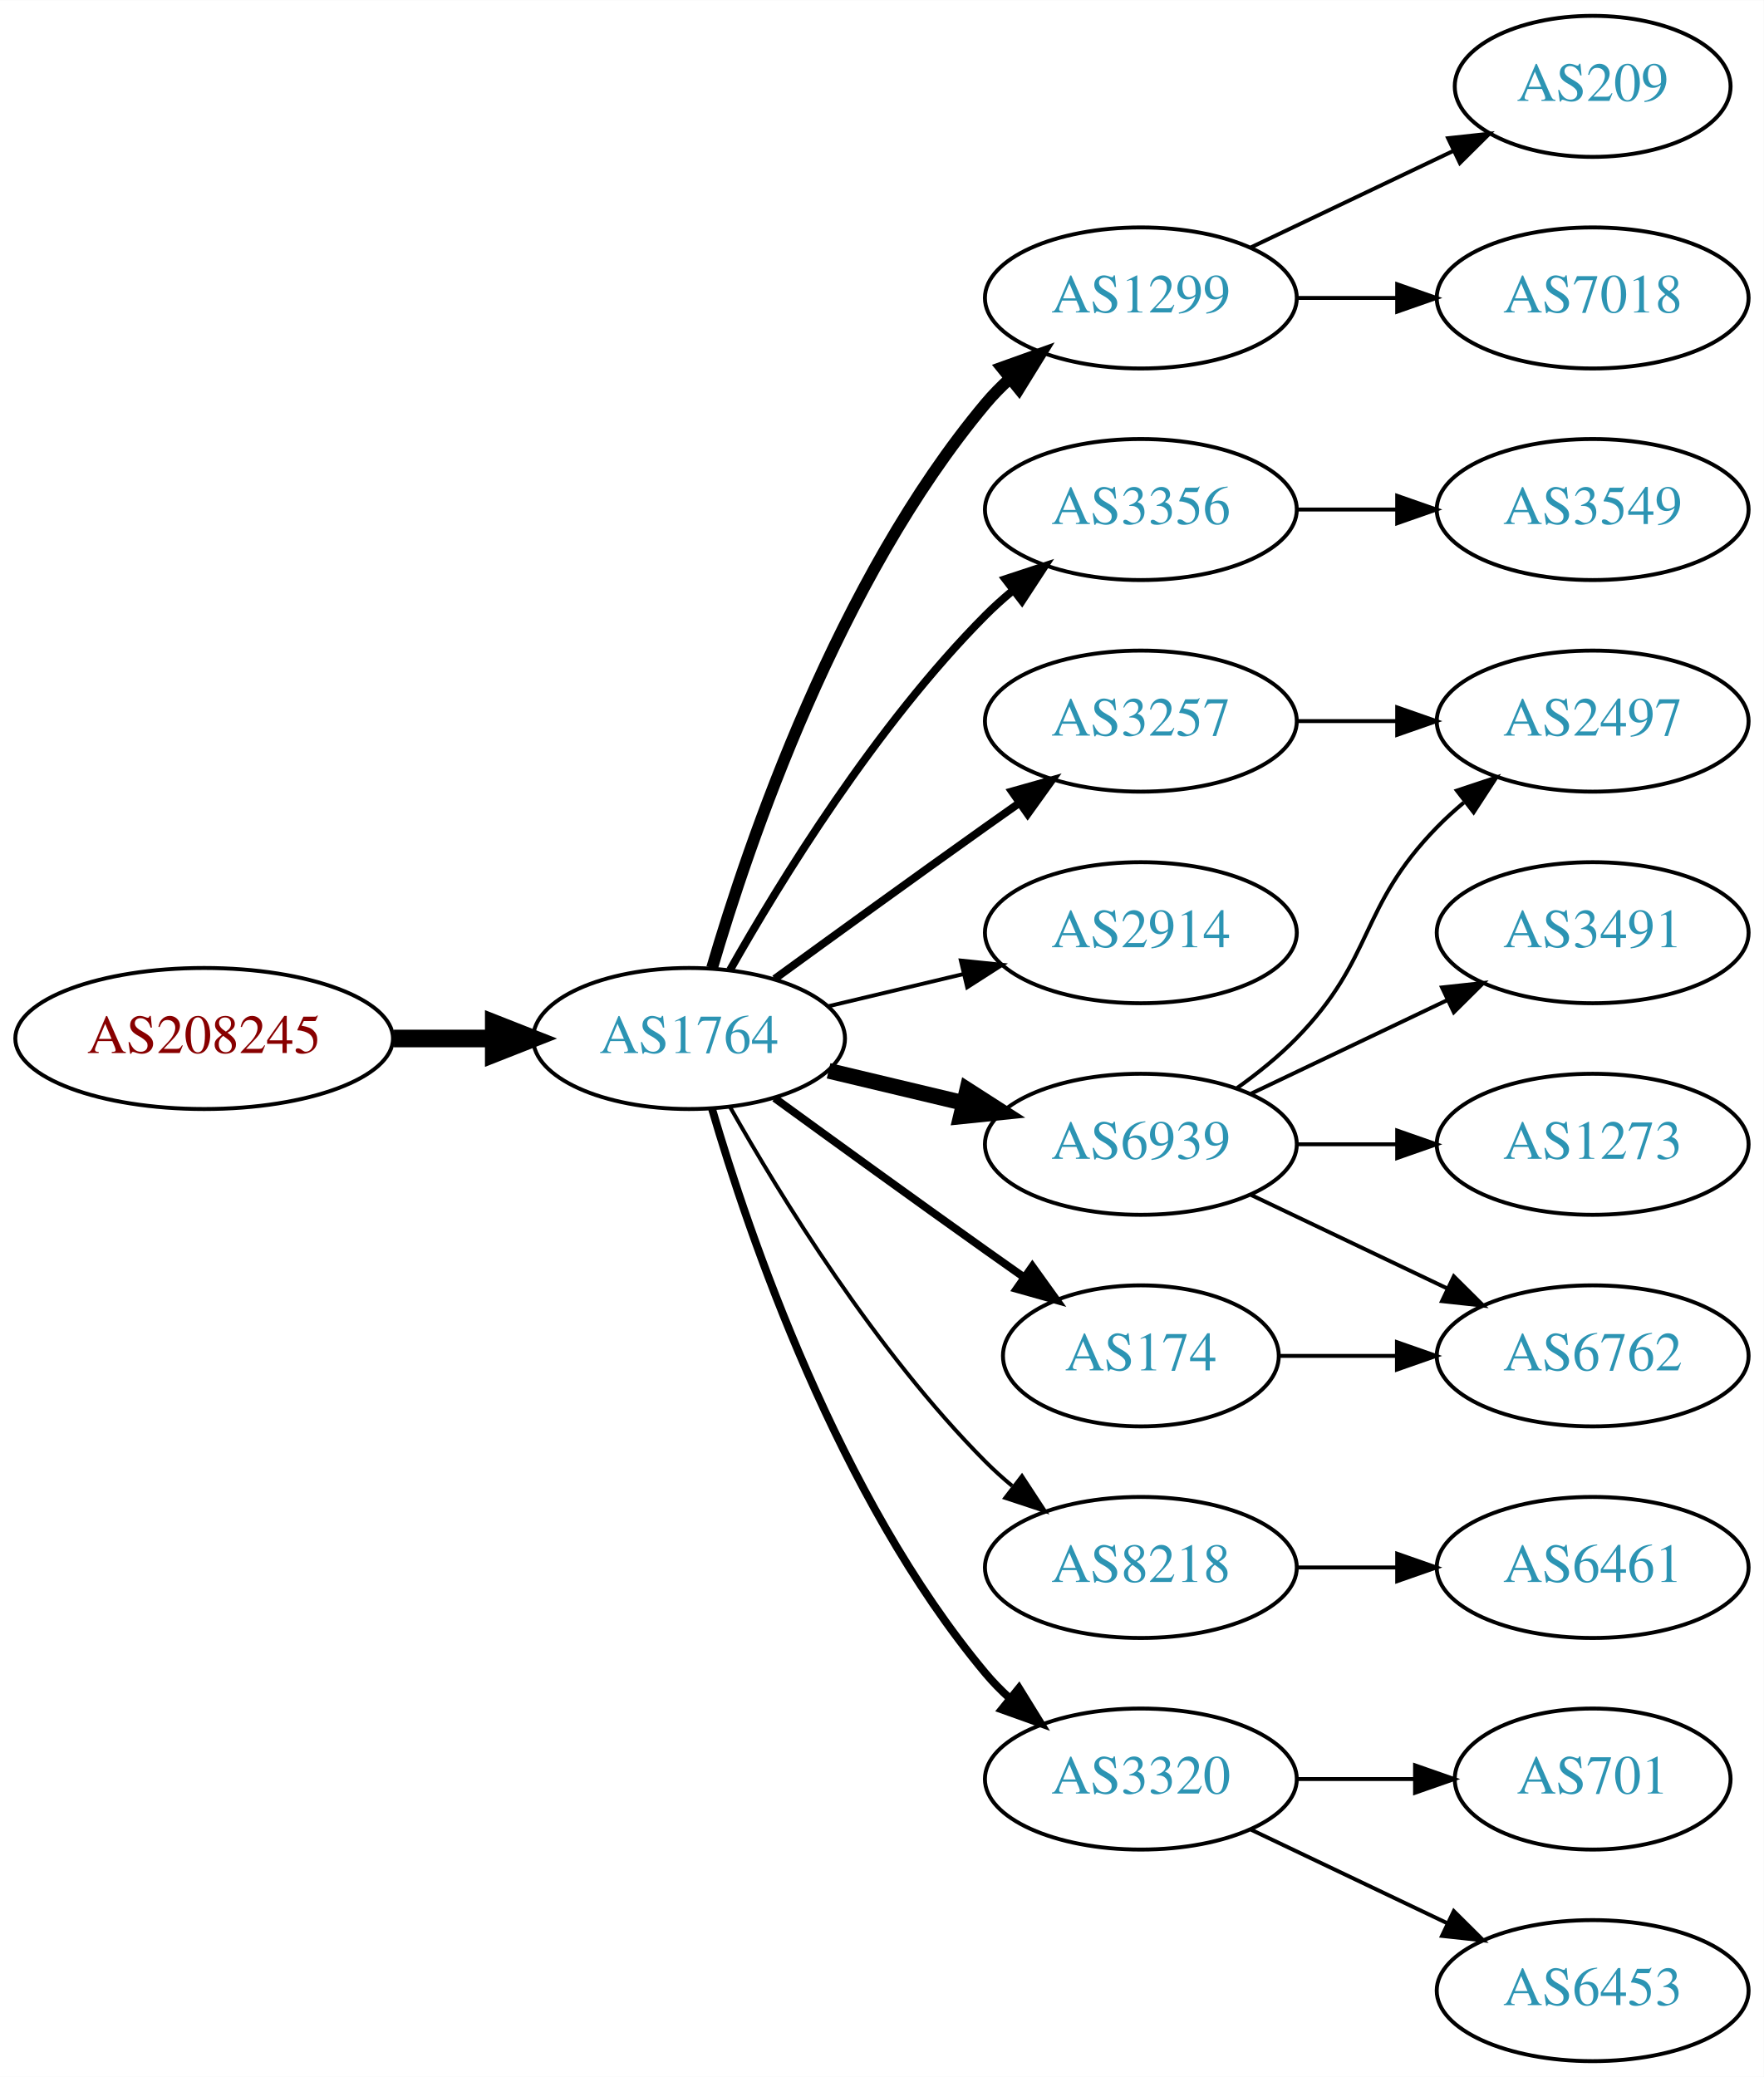
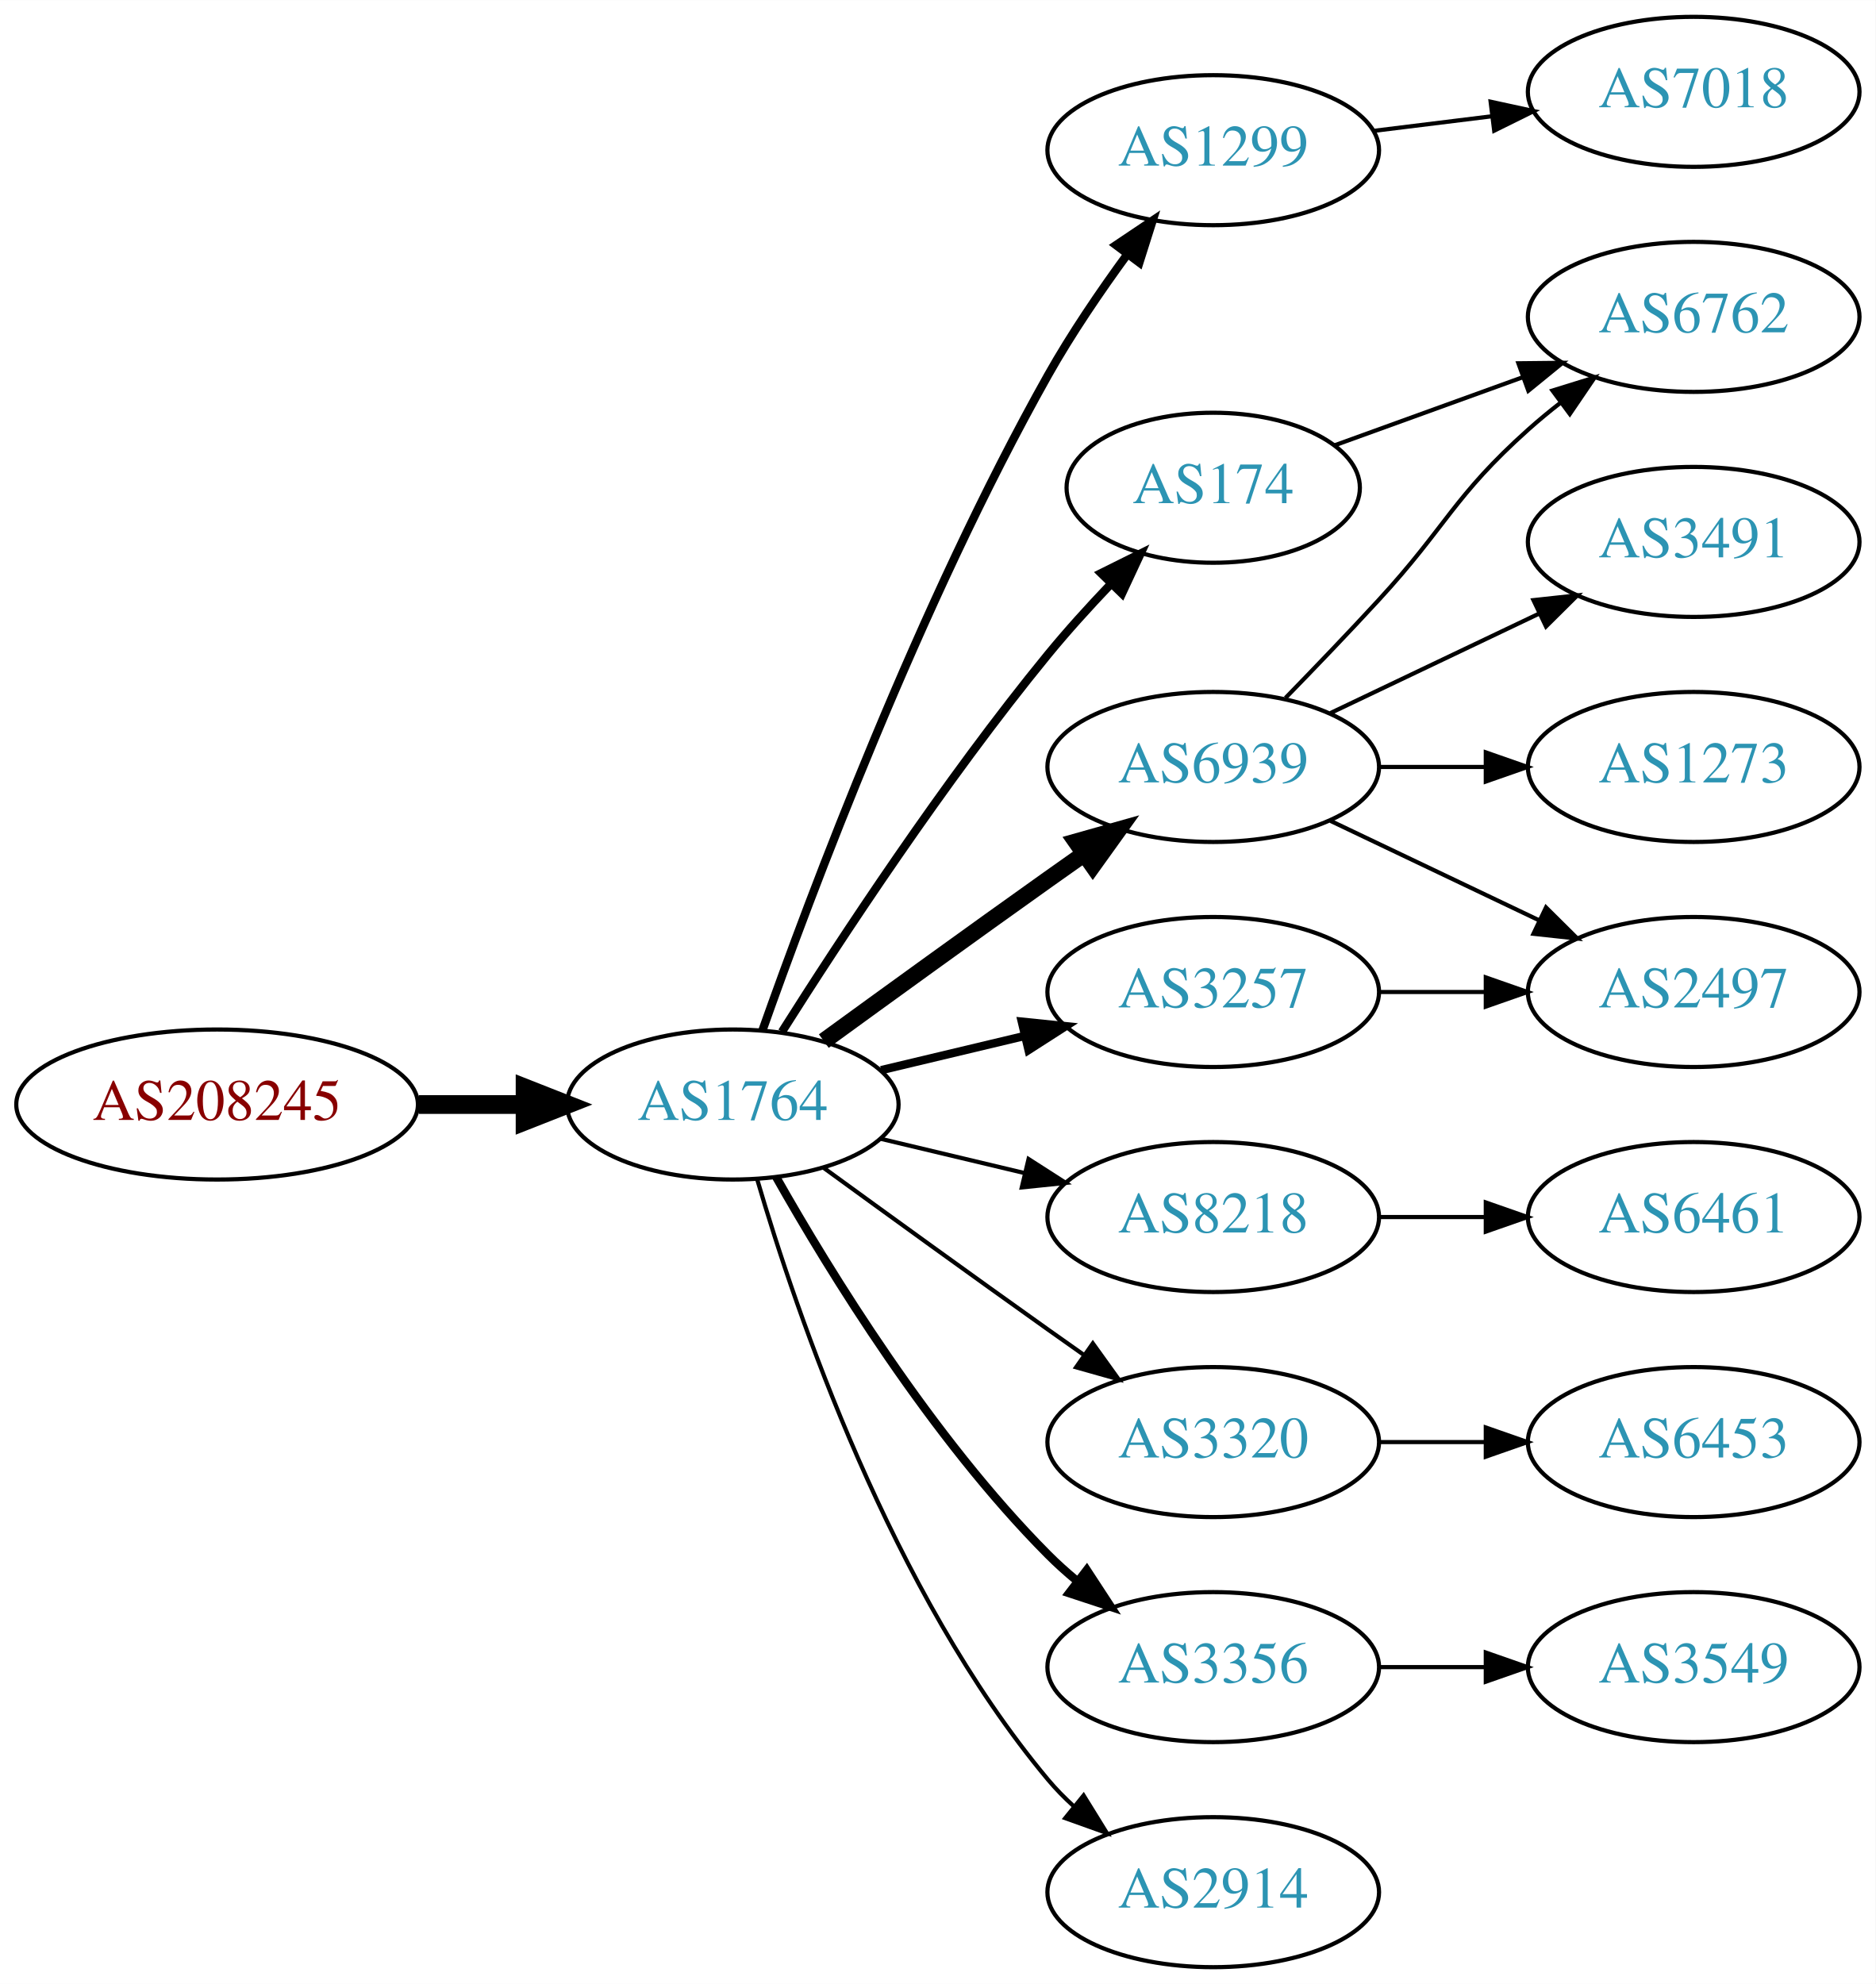
- <svg xmlns="http://www.w3.org/2000/svg" xmlns:xlink="http://www.w3.org/1999/xlink" width="450pt" height="530pt" viewBox="0.00 0.00 450.07 530.00">
-   <g id="graph0" class="graph" transform="scale(1 1) rotate(0) translate(4 526)">
-     <polygon fill="white" stroke="none" points="-4,4 -4,-526 446.07,-526 446.07,4 -4,4" />
+ <svg xmlns="http://www.w3.org/2000/svg" xmlns:xlink="http://www.w3.org/1999/xlink" width="450pt" height="476pt" viewBox="0.00 0.00 450.07 476.00">
+   <g id="graph0" class="graph" transform="scale(1 1) rotate(0) translate(4 472)">
+     <polygon fill="white" stroke="none" points="-4,4 -4,-472 446.07,-472 446.07,4 -4,4" />
    <g id="node1" class="node">
      <g id="a_node1">
        <a xlink:href="/asn/208245" xlink:title="AS208245 ~ Bechtle GmbH [AT]">
-           <ellipse fill="#ffffff" stroke="black" cx="48.096" cy="-261" rx="48.192" ry="18" />
-           <text text-anchor="middle" x="48.096" y="-257.3" font-family="Times,serif" font-size="14.00" fill="#880000">AS208245</text>
+           <ellipse fill="#ffffff" stroke="black" cx="48.096" cy="-207" rx="48.192" ry="18" />
+           <text text-anchor="middle" x="48.096" y="-203.3" font-family="Times,serif" font-size="14.00" fill="#880000">AS208245</text>
        </a>
      </g>
    </g>
    <g id="node2" class="node">
      <g id="a_node2">
        <a xlink:href="/asn/1764" xlink:title="AS1764 ~ NEXTLAYER-AS [AT]">
-           <ellipse fill="#ffffff" stroke="black" cx="171.838" cy="-261" rx="39.794" ry="18" />
-           <text text-anchor="middle" x="171.838" y="-257.3" font-family="Times,serif" font-size="14.00" fill="#2c94b3">AS1764</text>
+           <ellipse fill="#ffffff" stroke="black" cx="171.838" cy="-207" rx="39.794" ry="18" />
+           <text text-anchor="middle" x="171.838" y="-203.3" font-family="Times,serif" font-size="14.00" fill="#2c94b3">AS1764</text>
        </a>
      </g>
    </g>
    <g id="edge1" class="edge">
-       <path fill="none" stroke="black" stroke-width="4.5" d="M96.513,-261C104.867,-261 113.577,-261 121.969,-261" />
-       <polygon fill="black" stroke="black" stroke-width="4.5" points="122.004,-264.938 132.004,-261 122.004,-257.063 122.004,-264.938" />
+       <path fill="none" stroke="black" stroke-width="4.5" d="M96.513,-207C104.867,-207 113.577,-207 121.969,-207" />
+       <polygon fill="black" stroke="black" stroke-width="4.5" points="122.004,-210.938 132.004,-207 122.004,-203.063 122.004,-210.938" />
    </g>
    <g id="node3" class="node">
      <g id="a_node3">
-         <a xlink:href="/asn/3257" xlink:title="AS3257 ~ GTT [DE]">
-           <ellipse fill="#ffffff" stroke="black" cx="287.131" cy="-342" rx="39.794" ry="18" />
-           <text text-anchor="middle" x="287.131" y="-338.3" font-family="Times,serif" font-size="14.00" fill="#2c94b3">AS3257</text>
+         <a xlink:href="/asn/1299" xlink:title="AS1299 ~ Telia Carrier [EU]">
+           <ellipse fill="#ffffff" stroke="black" cx="287.131" cy="-436" rx="39.794" ry="18" />
+           <text text-anchor="middle" x="287.131" y="-432.3" font-family="Times,serif" font-size="14.00" fill="#2c94b3">AS1299</text>
        </a>
      </g>
    </g>
    <g id="edge2" class="edge">
-       <path fill="none" stroke="black" stroke-width="2" d="M193.686,-276.222C208.62,-287.091 229.234,-302.025 247.484,-315 250.305,-317.005 253.248,-319.085 256.196,-321.159" />
-       <polygon fill="black" stroke="black" stroke-width="2" points="254.223,-324.05 264.421,-326.926 258.242,-318.319 254.223,-324.05" />
+       <path fill="none" stroke="black" stroke-width="2" d="M178.941,-224.734C190.369,-257.027 216.647,-327.151 247.484,-382 253.05,-391.9 260.056,-402.177 266.568,-411.076" />
+       <polygon fill="black" stroke="black" stroke-width="2" points="263.802,-413.221 272.598,-419.127 269.405,-409.025 263.802,-413.221" />
    </g>
    <g id="node4" class="node">
      <g id="a_node4">
-         <a xlink:href="/asn/1299" xlink:title="AS1299 ~ Telia Carrier [EU]">
-           <ellipse fill="#ffffff" stroke="black" cx="287.131" cy="-450" rx="39.794" ry="18" />
-           <text text-anchor="middle" x="287.131" y="-446.3" font-family="Times,serif" font-size="14.00" fill="#2c94b3">AS1299</text>
+         <a xlink:href="/asn/6939" xlink:title="AS6939 ~ Hurricane Electric LLC [US]">
+           <ellipse fill="#ffffff" stroke="black" cx="287.131" cy="-288" rx="39.794" ry="18" />
+           <text text-anchor="middle" x="287.131" y="-284.3" font-family="Times,serif" font-size="14.00" fill="#2c94b3">AS6939</text>
        </a>
      </g>
    </g>
    <g id="edge3" class="edge">
-       <path fill="none" stroke="black" stroke-width="3" d="M177.712,-279.002C187.026,-310.844 209.843,-377.981 247.484,-423 249.355,-425.237 251.453,-427.374 253.679,-429.396" />
-       <polygon fill="black" stroke="black" stroke-width="3" points="251.623,-432.234 261.598,-435.804 256.026,-426.793 251.623,-432.234" />
+       <path fill="none" stroke="black" stroke-width="4" d="M193.686,-222.222C208.62,-233.091 229.234,-248.025 247.484,-261 250.305,-263.005 253.248,-265.085 256.196,-267.159" />
+       <polygon fill="black" stroke="black" stroke-width="4" points="254.223,-270.05 264.421,-272.926 258.242,-264.319 254.223,-270.05" />
    </g>
    <g id="node5" class="node">
      <g id="a_node5">
-         <a xlink:href="/asn/3356" xlink:title="AS3356 ~ Level 3 Parent, LLC [US]">
-           <ellipse fill="#ffffff" stroke="black" cx="287.131" cy="-396" rx="39.794" ry="18" />
-           <text text-anchor="middle" x="287.131" y="-392.3" font-family="Times,serif" font-size="14.00" fill="#2c94b3">AS3356</text>
+         <a xlink:href="/asn/174" xlink:title="AS174 ~ Cogent Communications [US]">
+           <ellipse fill="#ffffff" stroke="black" cx="287.131" cy="-355" rx="35.194" ry="18" />
+           <text text-anchor="middle" x="287.131" y="-351.3" font-family="Times,serif" font-size="14.00" fill="#2c94b3">AS174</text>
        </a>
      </g>
    </g>
    <g id="edge4" class="edge">
-       <path fill="none" stroke="black" stroke-width="2" d="M182.298,-278.49C195.08,-301.096 219.512,-340.886 247.484,-369 249.595,-371.121 251.891,-373.188 254.277,-375.171" />
-       <polygon fill="black" stroke="black" stroke-width="2" points="252.529,-378.242 262.592,-381.556 256.792,-372.69 252.529,-378.242" />
+       <path fill="none" stroke="black" stroke-width="2" d="M183.649,-224.459C197.481,-246.347 222.636,-284.677 247.484,-315 252.09,-320.62 257.327,-326.393 262.427,-331.742" />
+       <polygon fill="black" stroke="black" stroke-width="2" points="260.222,-334.495 269.71,-339.21 265.234,-329.607 260.222,-334.495" />
    </g>
    <g id="node6" class="node">
      <g id="a_node6">
-         <a xlink:href="/asn/2914" xlink:title="AS2914 ~ NTT America, Inc. [US]">
-           <ellipse fill="#ffffff" stroke="black" cx="287.131" cy="-288" rx="39.794" ry="18" />
-           <text text-anchor="middle" x="287.131" y="-284.3" font-family="Times,serif" font-size="14.00" fill="#2c94b3">AS2914</text>
+         <a xlink:href="/asn/8218" xlink:title="AS8218 ~ legacy Neotelecoms [FR]">
+           <ellipse fill="#ffffff" stroke="black" cx="287.131" cy="-180" rx="39.794" ry="18" />
+           <text text-anchor="middle" x="287.131" y="-176.3" font-family="Times,serif" font-size="14.00" fill="#2c94b3">AS8218</text>
        </a>
      </g>
    </g>
    <g id="edge5" class="edge">
-       <path fill="none" stroke="black" d="M207.445,-269.248C218.316,-271.838 230.471,-274.735 241.913,-277.462" />
-       <polygon fill="black" stroke="black" points="241.197,-280.889 251.736,-279.803 242.819,-274.08 241.197,-280.889" />
+       <path fill="none" stroke="black" d="M207.445,-198.752C218.316,-196.162 230.471,-193.265 241.913,-190.538" />
+       <polygon fill="black" stroke="black" points="242.819,-193.92 251.736,-188.197 241.197,-187.111 242.819,-193.92" />
    </g>
    <g id="node7" class="node">
      <g id="a_node7">
-         <a xlink:href="/asn/6939" xlink:title="AS6939 ~ Hurricane Electric LLC [US]">
+         <a xlink:href="/asn/3257" xlink:title="AS3257 ~ GTT [DE]">
          <ellipse fill="#ffffff" stroke="black" cx="287.131" cy="-234" rx="39.794" ry="18" />
-           <text text-anchor="middle" x="287.131" y="-230.3" font-family="Times,serif" font-size="14.00" fill="#2c94b3">AS6939</text>
+           <text text-anchor="middle" x="287.131" y="-230.3" font-family="Times,serif" font-size="14.00" fill="#2c94b3">AS3257</text>
        </a>
      </g>
    </g>
    <g id="edge6" class="edge">
-       <path fill="none" stroke="black" stroke-width="4" d="M207.445,-252.752C218.316,-250.162 230.471,-247.265 241.913,-244.538" />
-       <polygon fill="black" stroke="black" stroke-width="4" points="242.819,-247.92 251.736,-242.197 241.197,-241.111 242.819,-247.92" />
+       <path fill="none" stroke="black" stroke-width="2" d="M207.445,-215.248C218.316,-217.838 230.471,-220.735 241.913,-223.462" />
+       <polygon fill="black" stroke="black" stroke-width="2" points="241.197,-226.889 251.736,-225.803 242.819,-220.08 241.197,-226.889" />
    </g>
    <g id="node8" class="node">
      <g id="a_node8">
-         <a xlink:href="/asn/174" xlink:title="AS174 ~ Cogent Communications [US]">
-           <ellipse fill="#ffffff" stroke="black" cx="287.131" cy="-180" rx="35.194" ry="18" />
-           <text text-anchor="middle" x="287.131" y="-176.3" font-family="Times,serif" font-size="14.00" fill="#2c94b3">AS174</text>
+         <a xlink:href="/asn/3320" xlink:title="AS3320 ~ DTAG [DE]">
+           <ellipse fill="#ffffff" stroke="black" cx="287.131" cy="-126" rx="39.794" ry="18" />
+           <text text-anchor="middle" x="287.131" y="-122.3" font-family="Times,serif" font-size="14.00" fill="#2c94b3">AS3320</text>
        </a>
      </g>
    </g>
    <g id="edge7" class="edge">
-       <path fill="none" stroke="black" stroke-width="2" d="M193.686,-245.778C208.62,-234.909 229.234,-219.975 247.484,-207 250.695,-204.718 254.064,-202.339 257.418,-199.982" />
-       <polygon fill="black" stroke="black" stroke-width="2" points="259.447,-202.834 265.629,-194.23 255.43,-197.101 259.447,-202.834" />
+       <path fill="none" stroke="black" d="M193.686,-191.778C208.62,-180.909 229.234,-165.975 247.484,-153 250.305,-150.995 253.248,-148.915 256.196,-146.841" />
+       <polygon fill="black" stroke="black" points="258.242,-149.681 264.421,-141.074 254.223,-143.95 258.242,-149.681" />
    </g>
    <g id="node9" class="node">
      <g id="a_node9">
-         <a xlink:href="/asn/8218" xlink:title="AS8218 ~ legacy Neotelecoms [FR]">
-           <ellipse fill="#ffffff" stroke="black" cx="287.131" cy="-126" rx="39.794" ry="18" />
-           <text text-anchor="middle" x="287.131" y="-122.3" font-family="Times,serif" font-size="14.00" fill="#2c94b3">AS8218</text>
+         <a xlink:href="/asn/3356" xlink:title="AS3356 ~ Level 3 Parent, LLC [US]">
+           <ellipse fill="#ffffff" stroke="black" cx="287.131" cy="-72" rx="39.794" ry="18" />
+           <text text-anchor="middle" x="287.131" y="-68.3" font-family="Times,serif" font-size="14.00" fill="#2c94b3">AS3356</text>
        </a>
      </g>
    </g>
    <g id="edge8" class="edge">
-       <path fill="none" stroke="black" d="M182.298,-243.51C195.08,-220.904 219.512,-181.114 247.484,-153 249.595,-150.879 251.891,-148.812 254.277,-146.829" />
-       <polygon fill="black" stroke="black" points="256.792,-149.31 262.592,-140.444 252.529,-143.758 256.792,-149.31" />
+       <path fill="none" stroke="black" stroke-width="2" d="M182.298,-189.51C195.08,-166.904 219.512,-127.114 247.484,-99 249.595,-96.879 251.891,-94.812 254.277,-92.829" />
+       <polygon fill="black" stroke="black" stroke-width="2" points="256.792,-95.31 262.592,-86.444 252.529,-89.758 256.792,-95.31" />
    </g>
    <g id="node10" class="node">
      <g id="a_node10">
-         <a xlink:href="/asn/3320" xlink:title="AS3320 ~ DTAG [DE]">
-           <ellipse fill="#ffffff" stroke="black" cx="287.131" cy="-72" rx="39.794" ry="18" />
-           <text text-anchor="middle" x="287.131" y="-68.3" font-family="Times,serif" font-size="14.00" fill="#2c94b3">AS3320</text>
+         <a xlink:href="/asn/2914" xlink:title="AS2914 ~ NTT America, Inc. [US]">
+           <ellipse fill="#ffffff" stroke="black" cx="287.131" cy="-18" rx="39.794" ry="18" />
+           <text text-anchor="middle" x="287.131" y="-14.3" font-family="Times,serif" font-size="14.00" fill="#2c94b3">AS2914</text>
        </a>
      </g>
    </g>
    <g id="edge9" class="edge">
-       <path fill="none" stroke="black" stroke-width="2" d="M177.712,-242.998C187.026,-211.156 209.843,-144.019 247.484,-99 249.355,-96.763 251.453,-94.626 253.679,-92.604" />
-       <polygon fill="black" stroke="black" stroke-width="2" points="256.026,-95.207 261.598,-86.196 251.623,-89.766 256.026,-95.207" />
-     </g>
-     <g id="node15" class="node">
-       <g id="a_node15">
-         <a xlink:href="/asn/2497" xlink:title="AS2497 ~ Internet Initiative Japan Inc. [JP]">
-           <ellipse fill="#ffffff" stroke="black" cx="402.424" cy="-342" rx="39.794" ry="18" />
-           <text text-anchor="middle" x="402.424" y="-338.3" font-family="Times,serif" font-size="14.00" fill="#2c94b3">AS2497</text>
-         </a>
-       </g>
-     </g>
-     <g id="edge19" class="edge">
-       <path fill="none" stroke="black" d="M326.803,-342C335.006,-342 343.77,-342 352.302,-342" />
-       <polygon fill="black" stroke="black" points="352.541,-345.5 362.541,-342 352.541,-338.5 352.541,-345.5" />
-     </g>
-     <g id="node16" class="node">
-       <g id="a_node16">
-         <a xlink:href="/asn/209" xlink:title="AS209 ~ CenturyLink Communications, LLC [US]">
-           <ellipse fill="#ffffff" stroke="black" cx="402.424" cy="-504" rx="35.194" ry="18" />
-           <text text-anchor="middle" x="402.424" y="-500.3" font-family="Times,serif" font-size="14.00" fill="#2c94b3">AS209</text>
-         </a>
-       </g>
-     </g>
-     <g id="edge16" class="edge">
-       <path fill="none" stroke="black" d="M315.267,-462.934C330.699,-470.29 350.185,-479.577 366.72,-487.459" />
-       <polygon fill="black" stroke="black" points="365.529,-490.768 376.062,-491.911 368.54,-484.449 365.529,-490.768" />
-     </g>
-     <g id="node17" class="node">
-       <g id="a_node17">
+       <path fill="none" stroke="black" d="M177.712,-188.998C187.026,-157.156 209.843,-90.019 247.484,-45 249.355,-42.763 251.453,-40.626 253.679,-38.604" />
+       <polygon fill="black" stroke="black" points="256.026,-41.208 261.598,-32.196 251.623,-35.766 256.026,-41.208" />
+     </g>
+     <g id="node18" class="node">
+       <g id="a_node18">
        <a xlink:href="/asn/7018" xlink:title="AS7018 ~ AT&amp;T Services, Inc. [US]">
          <ellipse fill="#ffffff" stroke="black" cx="402.424" cy="-450" rx="39.794" ry="18" />
          <text text-anchor="middle" x="402.424" y="-446.3" font-family="Times,serif" font-size="14.00" fill="#2c94b3">AS7018</text>
        </a>
      </g>
    </g>
-     <g id="edge17" class="edge">
-       <path fill="none" stroke="black" d="M326.803,-450C335.006,-450 343.77,-450 352.302,-450" />
-       <polygon fill="black" stroke="black" points="352.541,-453.5 362.541,-450 352.541,-446.5 352.541,-453.5" />
+     <g id="edge19" class="edge">
+       <path fill="none" stroke="black" d="M325.541,-440.623C334.629,-441.746 344.466,-442.962 353.951,-444.134" />
+       <polygon fill="black" stroke="black" points="353.699,-447.629 364.053,-445.382 354.558,-440.682 353.699,-447.629" />
    </g>
    <g id="node11" class="node">
      <g id="a_node11">
-         <a xlink:href="/asn/3549" xlink:title="AS3549 ~ Level 3 Parent, LLC [US]">
+         <a xlink:href="/asn/6762" xlink:title="AS6762 ~ TELECOM ITALIA SPARKLE S.p.A. [IT]">
          <ellipse fill="#ffffff" stroke="black" cx="402.424" cy="-396" rx="39.794" ry="18" />
-           <text text-anchor="middle" x="402.424" y="-392.3" font-family="Times,serif" font-size="14.00" fill="#2c94b3">AS3549</text>
+           <text text-anchor="middle" x="402.424" y="-392.3" font-family="Times,serif" font-size="14.00" fill="#2c94b3">AS6762</text>
        </a>
      </g>
    </g>
    <g id="edge10" class="edge">
-       <path fill="none" stroke="black" d="M326.803,-396C335.006,-396 343.77,-396 352.302,-396" />
-       <polygon fill="black" stroke="black" points="352.541,-399.5 362.541,-396 352.541,-392.5 352.541,-399.5" />
+       <path fill="none" stroke="black" d="M304.481,-304.568C311.434,-311.704 319.581,-320.188 326.777,-328 343.207,-345.836 344.708,-352.828 362.777,-369 365.217,-371.183 367.838,-373.344 370.523,-375.435" />
+       <polygon fill="black" stroke="black" points="368.539,-378.32 378.659,-381.454 372.702,-372.693 368.539,-378.32" />
    </g>
    <g id="node12" class="node">
      <g id="a_node12">
        <a xlink:href="/asn/3491" xlink:title="AS3491 ~ PCCW Global, Inc. [US]">
-           <ellipse fill="#ffffff" stroke="black" cx="402.424" cy="-288" rx="39.794" ry="18" />
-           <text text-anchor="middle" x="402.424" y="-284.3" font-family="Times,serif" font-size="14.00" fill="#2c94b3">AS3491</text>
+           <ellipse fill="#ffffff" stroke="black" cx="402.424" cy="-342" rx="39.794" ry="18" />
+           <text text-anchor="middle" x="402.424" y="-338.3" font-family="Times,serif" font-size="14.00" fill="#2c94b3">AS3491</text>
        </a>
      </g>
    </g>
    <g id="edge11" class="edge">
-       <path fill="none" stroke="black" d="M315.267,-246.934C330.261,-254.081 349.082,-263.052 365.306,-270.785" />
-       <polygon fill="black" stroke="black" points="363.976,-274.028 374.509,-275.171 366.988,-267.709 363.976,-274.028" />
+       <path fill="none" stroke="black" d="M315.267,-300.934C330.261,-308.081 349.082,-317.052 365.306,-324.785" />
+       <polygon fill="black" stroke="black" points="363.976,-328.028 374.509,-329.171 366.988,-321.709 363.976,-328.028" />
    </g>
    <g id="node13" class="node">
      <g id="a_node13">
+         <a xlink:href="/asn/2497" xlink:title="AS2497 ~ Internet Initiative Japan Inc. [JP]">
+           <ellipse fill="#ffffff" stroke="black" cx="402.424" cy="-234" rx="39.794" ry="18" />
+           <text text-anchor="middle" x="402.424" y="-230.3" font-family="Times,serif" font-size="14.00" fill="#2c94b3">AS2497</text>
+         </a>
+       </g>
+     </g>
+     <g id="edge12" class="edge">
+       <path fill="none" stroke="black" d="M315.267,-275.066C330.261,-267.919 349.082,-258.948 365.306,-251.215" />
+       <polygon fill="black" stroke="black" points="366.988,-254.291 374.509,-246.829 363.976,-247.972 366.988,-254.291" />
+     </g>
+     <g id="node14" class="node">
+       <g id="a_node14">
        <a xlink:href="/asn/1273" xlink:title="AS1273 ~ Vodafone Group PLC [EU]">
-           <ellipse fill="#ffffff" stroke="black" cx="402.424" cy="-234" rx="39.794" ry="18" />
-           <text text-anchor="middle" x="402.424" y="-230.3" font-family="Times,serif" font-size="14.00" fill="#2c94b3">AS1273</text>
-         </a>
-       </g>
-     </g>
-     <g id="edge12" class="edge">
+           <ellipse fill="#ffffff" stroke="black" cx="402.424" cy="-288" rx="39.794" ry="18" />
+           <text text-anchor="middle" x="402.424" y="-284.3" font-family="Times,serif" font-size="14.00" fill="#2c94b3">AS1273</text>
+         </a>
+       </g>
+     </g>
+     <g id="edge13" class="edge">
+       <path fill="none" stroke="black" d="M326.803,-288C335.006,-288 343.77,-288 352.302,-288" />
+       <polygon fill="black" stroke="black" points="352.541,-291.5 362.541,-288 352.541,-284.5 352.541,-291.5" />
+     </g>
+     <g id="edge14" class="edge">
+       <path fill="none" stroke="black" d="M316.136,-365.135C329.789,-370.076 346.454,-376.107 361.419,-381.522" />
+       <polygon fill="black" stroke="black" points="360.364,-384.863 370.959,-384.975 362.747,-378.281 360.364,-384.863" />
+     </g>
+     <g id="node15" class="node">
+       <g id="a_node15">
+         <a xlink:href="/asn/6461" xlink:title="AS6461 ~ ZAYO-6461 [US]">
+           <ellipse fill="#ffffff" stroke="black" cx="402.424" cy="-180" rx="39.794" ry="18" />
+           <text text-anchor="middle" x="402.424" y="-176.3" font-family="Times,serif" font-size="14.00" fill="#2c94b3">AS6461</text>
+         </a>
+       </g>
+     </g>
+     <g id="edge15" class="edge">
+       <path fill="none" stroke="black" d="M326.803,-180C335.006,-180 343.77,-180 352.302,-180" />
+       <polygon fill="black" stroke="black" points="352.541,-183.5 362.541,-180 352.541,-176.5 352.541,-183.5" />
+     </g>
+     <g id="edge16" class="edge">
      <path fill="none" stroke="black" d="M326.803,-234C335.006,-234 343.77,-234 352.302,-234" />
      <polygon fill="black" stroke="black" points="352.541,-237.5 362.541,-234 352.541,-230.5 352.541,-237.5" />
    </g>
-     <g id="node14" class="node">
-       <g id="a_node14">
-         <a xlink:href="/asn/6762" xlink:title="AS6762 ~ TELECOM ITALIA SPARKLE S.p.A. [IT]">
-           <ellipse fill="#ffffff" stroke="black" cx="402.424" cy="-180" rx="39.794" ry="18" />
-           <text text-anchor="middle" x="402.424" y="-176.3" font-family="Times,serif" font-size="14.00" fill="#2c94b3">AS6762</text>
-         </a>
-       </g>
-     </g>
-     <g id="edge13" class="edge">
-       <path fill="none" stroke="black" d="M315.267,-221.066C330.261,-213.919 349.082,-204.948 365.306,-197.215" />
-       <polygon fill="black" stroke="black" points="366.988,-200.291 374.509,-192.829 363.976,-193.972 366.988,-200.291" />
-     </g>
-     <g id="edge14" class="edge">
-       <path fill="none" stroke="black" d="M311.725,-248.389C316.981,-252.148 322.313,-256.437 326.777,-261 346.95,-281.617 342.605,-294.383 362.777,-315 364.87,-317.139 367.154,-319.218 369.53,-321.21" />
-       <polygon fill="black" stroke="black" points="367.774,-324.275 377.83,-327.611 372.049,-318.732 367.774,-324.275" />
-     </g>
-     <g id="edge15" class="edge">
-       <path fill="none" stroke="black" d="M322.43,-180C331.807,-180 342.158,-180 352.192,-180" />
-       <polygon fill="black" stroke="black" points="352.481,-183.5 362.481,-180 352.481,-176.5 352.481,-183.5" />
-     </g>
-     <g id="node18" class="node">
-       <g id="a_node18">
-         <a xlink:href="/asn/6461" xlink:title="AS6461 ~ ZAYO-6461 [US]">
+     <g id="node16" class="node">
+       <g id="a_node16">
+         <a xlink:href="/asn/6453" xlink:title="AS6453 ~ TATA COMMUNICATIONS (AMERICA) INC [US]">
          <ellipse fill="#ffffff" stroke="black" cx="402.424" cy="-126" rx="39.794" ry="18" />
-           <text text-anchor="middle" x="402.424" y="-122.3" font-family="Times,serif" font-size="14.00" fill="#2c94b3">AS6461</text>
-         </a>
-       </g>
-     </g>
-     <g id="edge18" class="edge">
+           <text text-anchor="middle" x="402.424" y="-122.3" font-family="Times,serif" font-size="14.00" fill="#2c94b3">AS6453</text>
+         </a>
+       </g>
+     </g>
+     <g id="edge17" class="edge">
      <path fill="none" stroke="black" d="M326.803,-126C335.006,-126 343.77,-126 352.302,-126" />
      <polygon fill="black" stroke="black" points="352.541,-129.5 362.541,-126 352.541,-122.5 352.541,-129.5" />
    </g>
-     <g id="node19" class="node">
-       <g id="a_node19">
-         <a xlink:href="/asn/701" xlink:title="AS701 ~ UUNET [US]">
-           <ellipse fill="#ffffff" stroke="black" cx="402.424" cy="-72" rx="35.194" ry="18" />
-           <text text-anchor="middle" x="402.424" y="-68.3" font-family="Times,serif" font-size="14.00" fill="#2c94b3">AS701</text>
-         </a>
-       </g>
-     </g>
-     <g id="edge20" class="edge">
-       <path fill="none" stroke="black" d="M326.803,-72C336.508,-72 346.999,-72 356.962,-72" />
-       <polygon fill="black" stroke="black" points="357.098,-75.5 367.098,-72 357.098,-68.5 357.098,-75.5" />
-     </g>
-     <g id="node20" class="node">
-       <g id="a_node20">
-         <a xlink:href="/asn/6453" xlink:title="AS6453 ~ TATA COMMUNICATIONS (AMERICA) INC [US]">
-           <ellipse fill="#ffffff" stroke="black" cx="402.424" cy="-18" rx="39.794" ry="18" />
-           <text text-anchor="middle" x="402.424" y="-14.3" font-family="Times,serif" font-size="14.00" fill="#2c94b3">AS6453</text>
-         </a>
-       </g>
-     </g>
-     <g id="edge21" class="edge">
-       <path fill="none" stroke="black" d="M315.267,-59.066C330.261,-51.919 349.082,-42.948 365.306,-35.215" />
-       <polygon fill="black" stroke="black" points="366.988,-38.291 374.509,-30.829 363.976,-31.972 366.988,-38.291" />
+     <g id="node17" class="node">
+       <g id="a_node17">
+         <a xlink:href="/asn/3549" xlink:title="AS3549 ~ Level 3 Parent, LLC [US]">
+           <ellipse fill="#ffffff" stroke="black" cx="402.424" cy="-72" rx="39.794" ry="18" />
+           <text text-anchor="middle" x="402.424" y="-68.3" font-family="Times,serif" font-size="14.00" fill="#2c94b3">AS3549</text>
+         </a>
+       </g>
+     </g>
+     <g id="edge18" class="edge">
+       <path fill="none" stroke="black" d="M326.803,-72C335.006,-72 343.77,-72 352.302,-72" />
+       <polygon fill="black" stroke="black" points="352.541,-75.5 362.541,-72 352.541,-68.5 352.541,-75.5" />
    </g>
  </g>
</svg>
